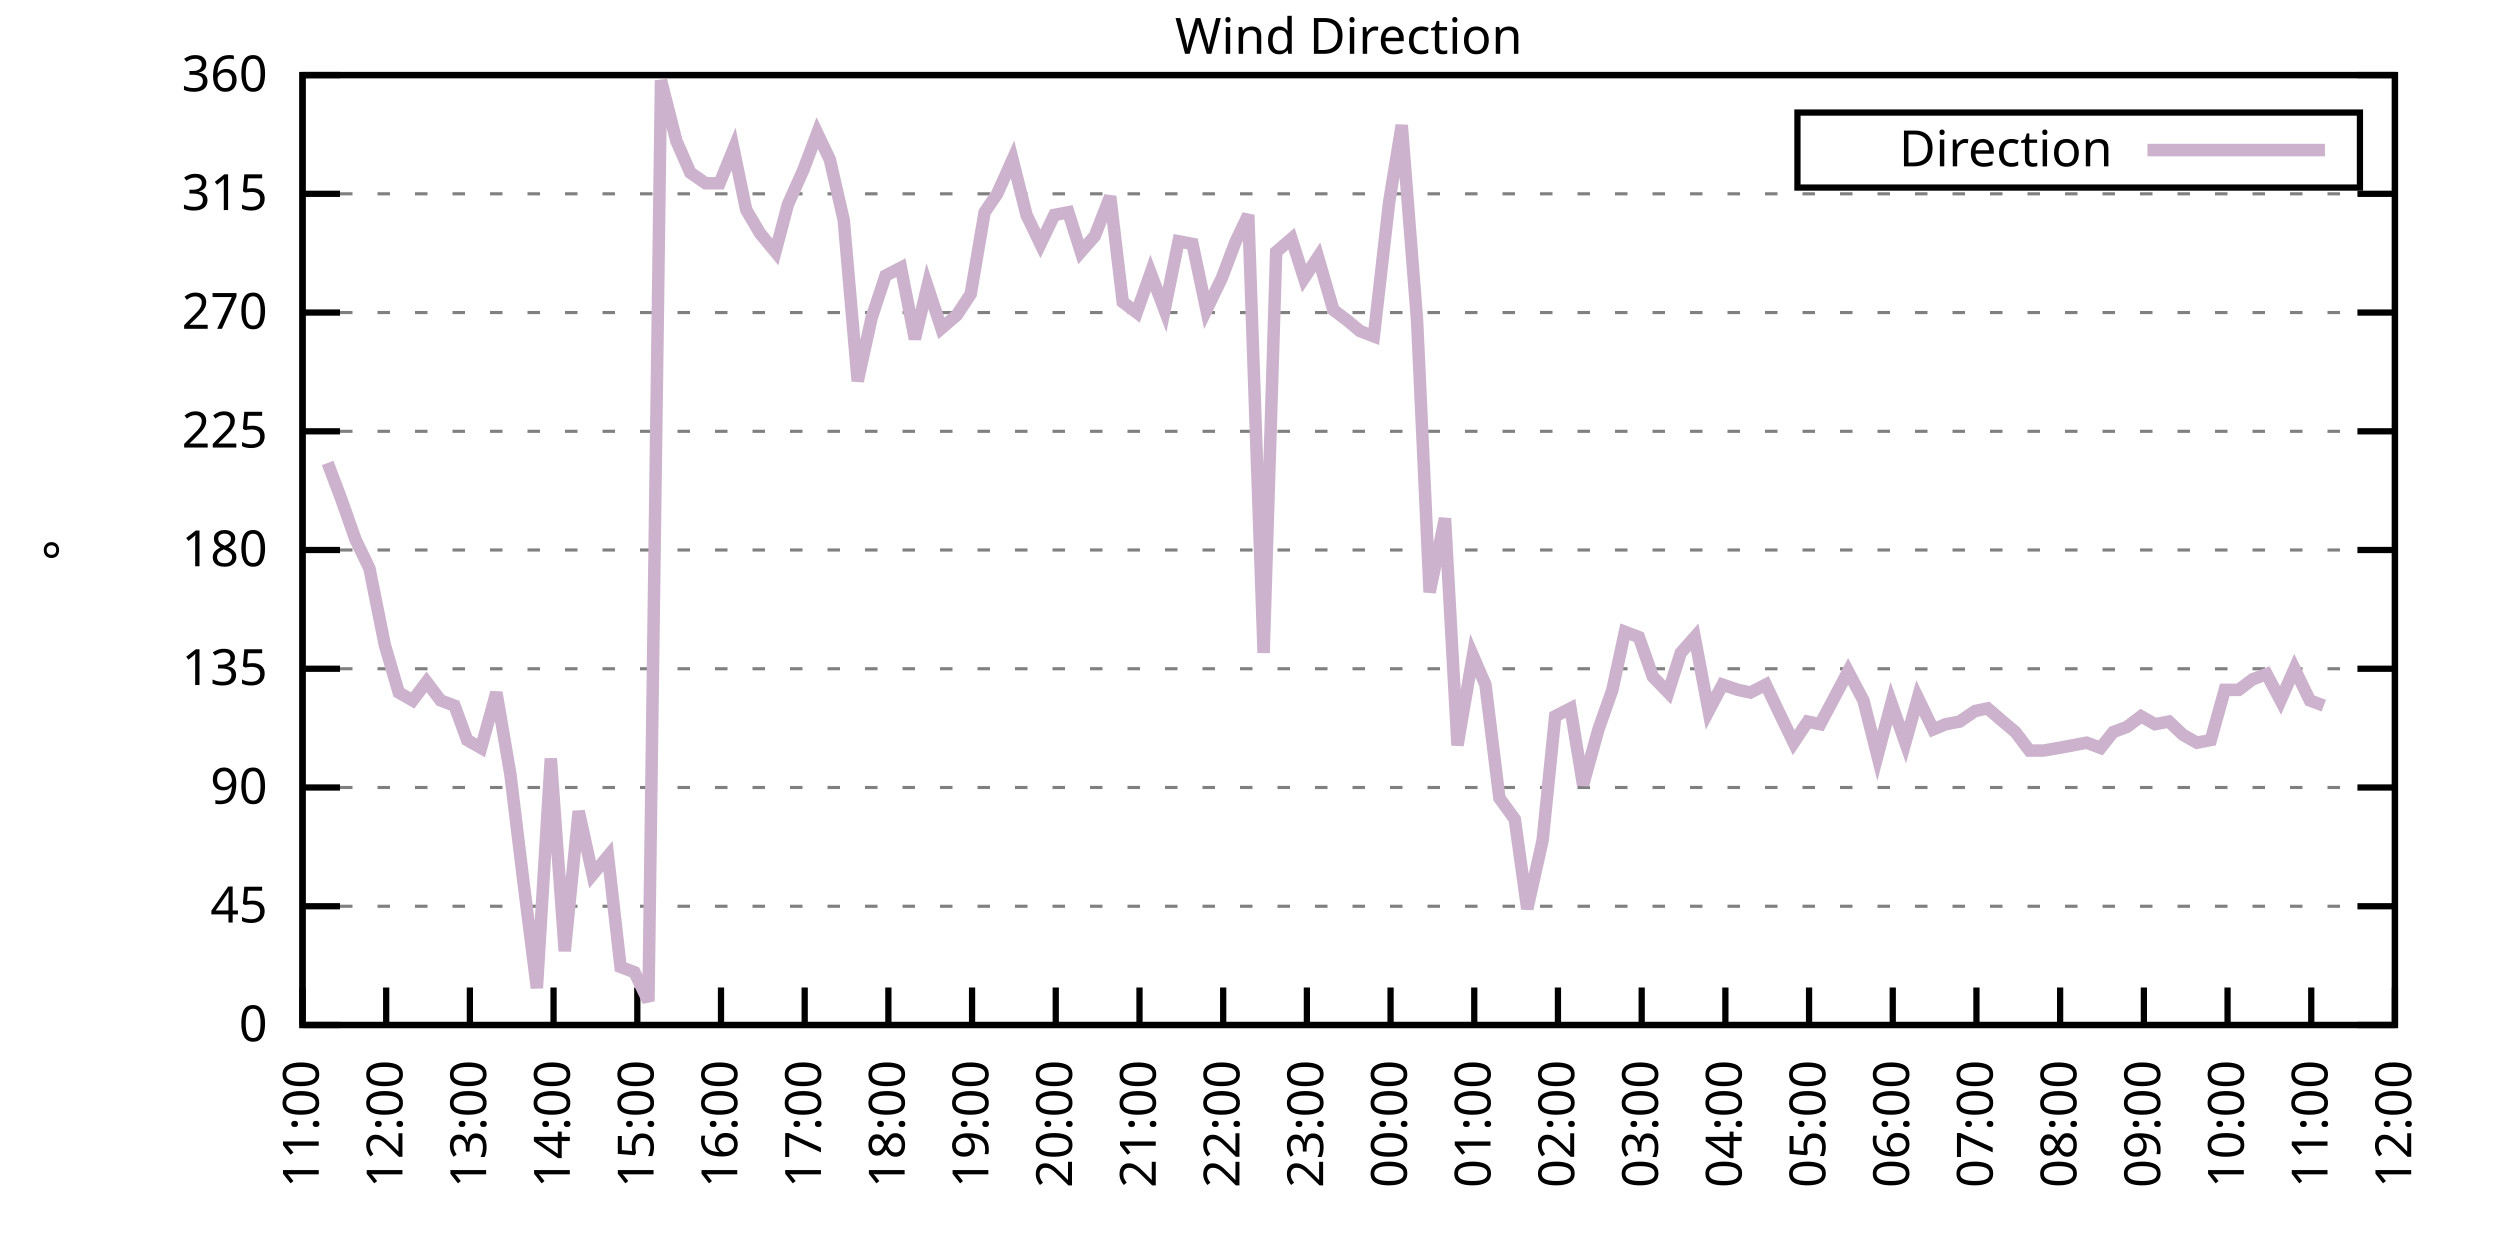
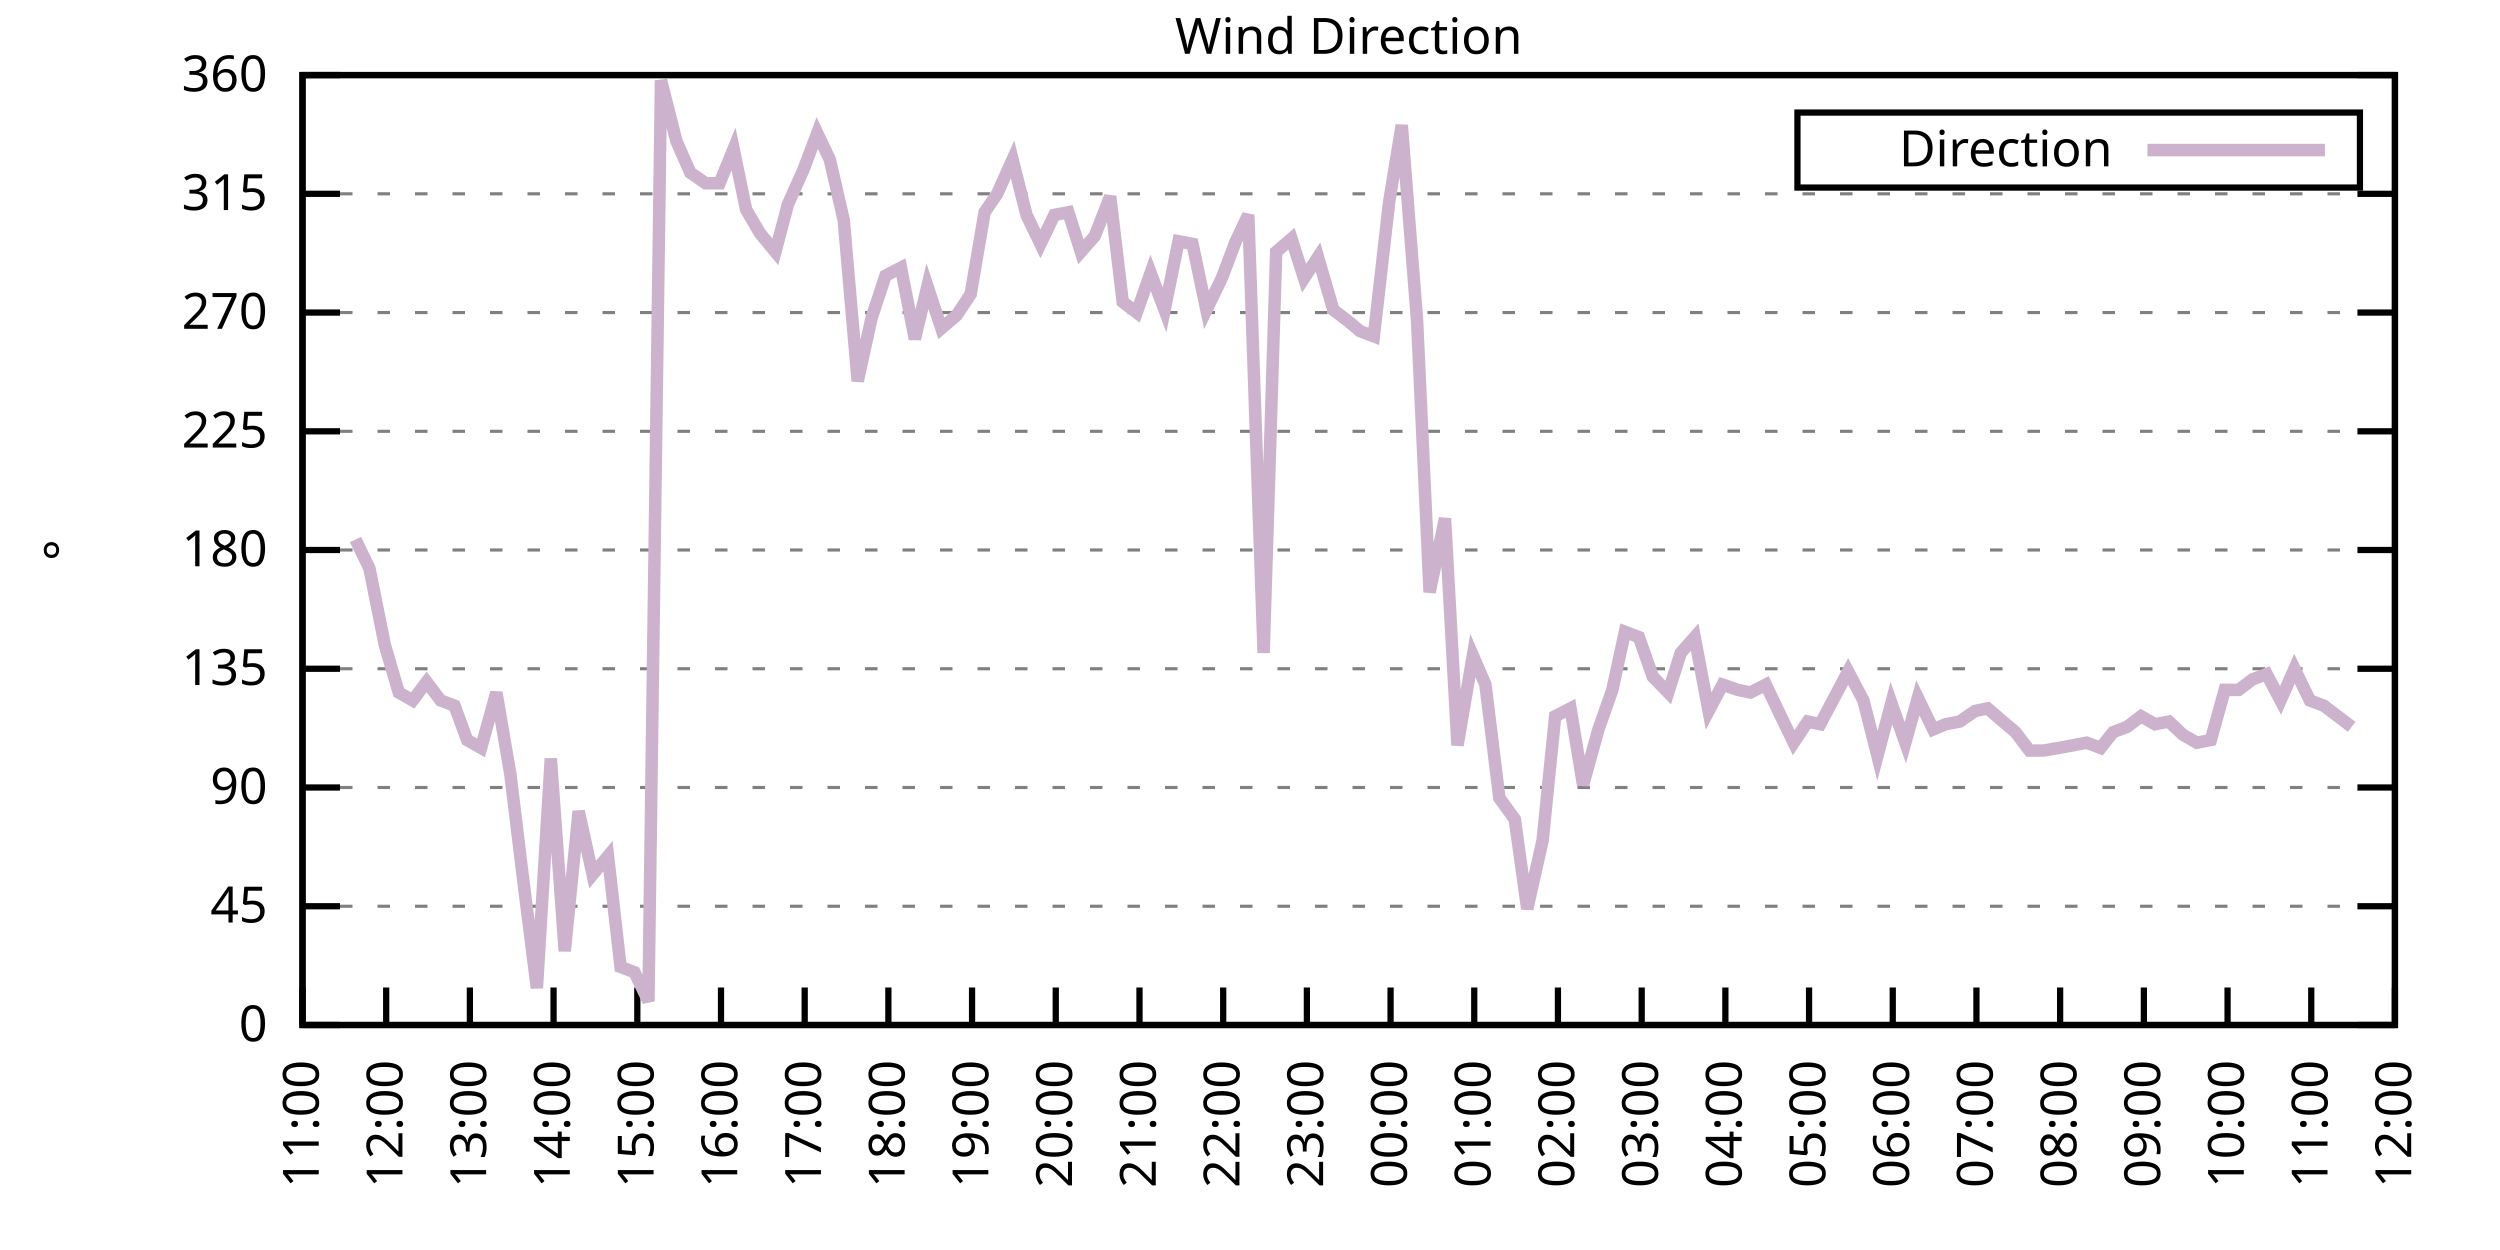
<svg xmlns="http://www.w3.org/2000/svg" xmlns:xlink="http://www.w3.org/1999/xlink" width="400" height="200" viewBox="0 0 400 200">
  <g id="gnuplot_canvas">
    <rect x="0" y="0" width="400" height="200" fill="none" />
    <defs>
      <circle id="gpDot" r="0.5" stroke-width="0.5" stroke="currentColor" />
      <path id="gpPt0" stroke-width="0.333" stroke="currentColor" d="M-1,0 h2 M0,-1 v2" />
      <path id="gpPt1" stroke-width="0.333" stroke="currentColor" d="M-1,-1 L1,1 M1,-1 L-1,1" />
      <path id="gpPt2" stroke-width="0.333" stroke="currentColor" d="M-1,0 L1,0 M0,-1 L0,1 M-1,-1 L1,1 M-1,1 L1,-1" />
      <rect id="gpPt3" stroke-width="0.333" stroke="currentColor" x="-1" y="-1" width="2" height="2" />
      <rect id="gpPt4" stroke-width="0.333" stroke="currentColor" fill="currentColor" x="-1" y="-1" width="2" height="2" />
      <circle id="gpPt5" stroke-width="0.333" stroke="currentColor" cx="0" cy="0" r="1" />
      <use xlink:href="#gpPt5" id="gpPt6" fill="currentColor" stroke="none" />
      <path id="gpPt7" stroke-width="0.333" stroke="currentColor" d="M0,-1.33 L-1.33,0.67 L1.33,0.67 z" />
      <use xlink:href="#gpPt7" id="gpPt8" fill="currentColor" stroke="none" />
      <use xlink:href="#gpPt7" id="gpPt9" stroke="currentColor" transform="rotate(180)" />
      <use xlink:href="#gpPt9" id="gpPt10" fill="currentColor" stroke="none" />
      <use xlink:href="#gpPt3" id="gpPt11" stroke="currentColor" transform="rotate(45)" />
      <use xlink:href="#gpPt11" id="gpPt12" fill="currentColor" stroke="none" />
      <path id="gpPt13" stroke-width="0.333" stroke="currentColor" d="M0,1.330 L1.265,0.411 L0.782,-1.067 L-0.782,-1.076 L-1.265,0.411 z" />
      <use xlink:href="#gpPt13" id="gpPt14" fill="currentColor" stroke="none" />
      <filter id="textbox" filterUnits="objectBoundingBox" x="0" y="0" height="1" width="1">
        <feFlood flood-color="white" flood-opacity="1" result="bgnd" />
        <feComposite in="SourceGraphic" in2="bgnd" operator="atop" />
      </filter>
      <filter id="greybox" filterUnits="objectBoundingBox" x="0" y="0" height="1" width="1">
        <feFlood flood-color="lightgrey" flood-opacity="1" result="grey" />
        <feComposite in="SourceGraphic" in2="grey" operator="atop" />
      </filter>
    </defs>
    <g fill="none" color="white" stroke="currentColor" stroke-width="1.00" stroke-linecap="butt" stroke-linejoin="miter">
</g>
    <g fill="none" color="black" stroke="currentColor" stroke-width="1.00" stroke-linecap="butt" stroke-linejoin="miter">
      <g stroke="none" shape-rendering="crispEdges">
        <polygon fill="rgb(255, 255, 255)" points="48.40,164.00 383.18,164.00 383.18,12.02 48.40,12.02 " />
      </g>
    </g>
    <g fill="none" color="black" stroke="currentColor" stroke-width="1.00" stroke-linecap="butt" stroke-linejoin="miter">
</g>
    <g fill="none" color="black" stroke="black" stroke-width="0.50" stroke-linecap="butt" stroke-linejoin="miter">
</g>
    <g fill="none" color="gray" stroke="currentColor" stroke-width="0.50" stroke-linecap="butt" stroke-linejoin="miter">
      <path stroke="gray" stroke-dasharray="2,4" class="gridline" d="M48.40,164.00 L383.19,164.00  " />
    </g>
    <g fill="none" color="gray" stroke="gray" stroke-width="1.00" stroke-linecap="butt" stroke-linejoin="miter">
</g>
    <g fill="none" color="black" stroke="currentColor" stroke-width="1.00" stroke-linecap="butt" stroke-linejoin="miter">
      <path stroke="black" d="M48.40,164.00 L54.40,164.00 M383.19,164.00 L377.19,164.00  " />
      <g transform="translate(42.80,166.60)" stroke="none" fill="black" font-family="Sans" font-size="8.00" text-anchor="end">
        <text>
          <tspan font-family="Sans"> 0</tspan>
        </text>
      </g>
    </g>
    <g fill="none" color="black" stroke="currentColor" stroke-width="1.00" stroke-linecap="butt" stroke-linejoin="miter">
</g>
    <g fill="none" color="black" stroke="black" stroke-width="0.50" stroke-linecap="butt" stroke-linejoin="miter">
</g>
    <g fill="none" color="gray" stroke="currentColor" stroke-width="0.50" stroke-linecap="butt" stroke-linejoin="miter">
      <path stroke="gray" stroke-dasharray="2,4" class="gridline" d="M48.40,145.00 L383.19,145.00  " />
    </g>
    <g fill="none" color="gray" stroke="gray" stroke-width="1.00" stroke-linecap="butt" stroke-linejoin="miter">
</g>
    <g fill="none" color="black" stroke="currentColor" stroke-width="1.00" stroke-linecap="butt" stroke-linejoin="miter">
      <path stroke="black" d="M48.40,145.00 L54.40,145.00 M383.19,145.00 L377.19,145.00  " />
      <g transform="translate(42.80,147.60)" stroke="none" fill="black" font-family="Sans" font-size="8.00" text-anchor="end">
        <text>
          <tspan font-family="Sans"> 45</tspan>
        </text>
      </g>
    </g>
    <g fill="none" color="black" stroke="currentColor" stroke-width="1.00" stroke-linecap="butt" stroke-linejoin="miter">
</g>
    <g fill="none" color="black" stroke="black" stroke-width="0.50" stroke-linecap="butt" stroke-linejoin="miter">
</g>
    <g fill="none" color="gray" stroke="currentColor" stroke-width="0.50" stroke-linecap="butt" stroke-linejoin="miter">
      <path stroke="gray" stroke-dasharray="2,4" class="gridline" d="M48.40,126.00 L383.19,126.00  " />
    </g>
    <g fill="none" color="gray" stroke="gray" stroke-width="1.00" stroke-linecap="butt" stroke-linejoin="miter">
</g>
    <g fill="none" color="black" stroke="currentColor" stroke-width="1.00" stroke-linecap="butt" stroke-linejoin="miter">
      <path stroke="black" d="M48.40,126.00 L54.40,126.00 M383.19,126.00 L377.19,126.00  " />
      <g transform="translate(42.80,128.60)" stroke="none" fill="black" font-family="Sans" font-size="8.00" text-anchor="end">
        <text>
          <tspan font-family="Sans"> 90</tspan>
        </text>
      </g>
    </g>
    <g fill="none" color="black" stroke="currentColor" stroke-width="1.00" stroke-linecap="butt" stroke-linejoin="miter">
</g>
    <g fill="none" color="black" stroke="black" stroke-width="0.50" stroke-linecap="butt" stroke-linejoin="miter">
</g>
    <g fill="none" color="gray" stroke="currentColor" stroke-width="0.50" stroke-linecap="butt" stroke-linejoin="miter">
      <path stroke="gray" stroke-dasharray="2,4" class="gridline" d="M48.40,107.00 L383.19,107.00  " />
    </g>
    <g fill="none" color="gray" stroke="gray" stroke-width="1.00" stroke-linecap="butt" stroke-linejoin="miter">
</g>
    <g fill="none" color="black" stroke="currentColor" stroke-width="1.00" stroke-linecap="butt" stroke-linejoin="miter">
      <path stroke="black" d="M48.40,107.00 L54.40,107.00 M383.19,107.00 L377.19,107.00  " />
      <g transform="translate(42.80,109.60)" stroke="none" fill="black" font-family="Sans" font-size="8.00" text-anchor="end">
        <text>
          <tspan font-family="Sans"> 135</tspan>
        </text>
      </g>
    </g>
    <g fill="none" color="black" stroke="currentColor" stroke-width="1.00" stroke-linecap="butt" stroke-linejoin="miter">
</g>
    <g fill="none" color="black" stroke="black" stroke-width="0.50" stroke-linecap="butt" stroke-linejoin="miter">
</g>
    <g fill="none" color="gray" stroke="currentColor" stroke-width="0.50" stroke-linecap="butt" stroke-linejoin="miter">
      <path stroke="gray" stroke-dasharray="2,4" class="gridline" d="M48.40,88.00 L383.19,88.00  " />
    </g>
    <g fill="none" color="gray" stroke="gray" stroke-width="1.00" stroke-linecap="butt" stroke-linejoin="miter">
</g>
    <g fill="none" color="black" stroke="currentColor" stroke-width="1.00" stroke-linecap="butt" stroke-linejoin="miter">
      <path stroke="black" d="M48.40,88.00 L54.40,88.00 M383.19,88.00 L377.19,88.00  " />
      <g transform="translate(42.80,90.60)" stroke="none" fill="black" font-family="Sans" font-size="8.00" text-anchor="end">
        <text>
          <tspan font-family="Sans"> 180</tspan>
        </text>
      </g>
    </g>
    <g fill="none" color="black" stroke="currentColor" stroke-width="1.00" stroke-linecap="butt" stroke-linejoin="miter">
</g>
    <g fill="none" color="black" stroke="black" stroke-width="0.50" stroke-linecap="butt" stroke-linejoin="miter">
</g>
    <g fill="none" color="gray" stroke="currentColor" stroke-width="0.50" stroke-linecap="butt" stroke-linejoin="miter">
      <path stroke="gray" stroke-dasharray="2,4" class="gridline" d="M48.40,69.01 L383.19,69.01  " />
    </g>
    <g fill="none" color="gray" stroke="gray" stroke-width="1.00" stroke-linecap="butt" stroke-linejoin="miter">
</g>
    <g fill="none" color="black" stroke="currentColor" stroke-width="1.00" stroke-linecap="butt" stroke-linejoin="miter">
      <path stroke="black" d="M48.40,69.01 L54.40,69.01 M383.19,69.01 L377.19,69.01  " />
      <g transform="translate(42.80,71.61)" stroke="none" fill="black" font-family="Sans" font-size="8.00" text-anchor="end">
        <text>
          <tspan font-family="Sans"> 225</tspan>
        </text>
      </g>
    </g>
    <g fill="none" color="black" stroke="currentColor" stroke-width="1.00" stroke-linecap="butt" stroke-linejoin="miter">
</g>
    <g fill="none" color="black" stroke="black" stroke-width="0.50" stroke-linecap="butt" stroke-linejoin="miter">
</g>
    <g fill="none" color="gray" stroke="currentColor" stroke-width="0.50" stroke-linecap="butt" stroke-linejoin="miter">
      <path stroke="gray" stroke-dasharray="2,4" class="gridline" d="M48.40,50.01 L383.19,50.01  " />
    </g>
    <g fill="none" color="gray" stroke="gray" stroke-width="1.00" stroke-linecap="butt" stroke-linejoin="miter">
</g>
    <g fill="none" color="black" stroke="currentColor" stroke-width="1.00" stroke-linecap="butt" stroke-linejoin="miter">
      <path stroke="black" d="M48.40,50.01 L54.40,50.01 M383.19,50.01 L377.19,50.01  " />
      <g transform="translate(42.80,52.61)" stroke="none" fill="black" font-family="Sans" font-size="8.00" text-anchor="end">
        <text>
          <tspan font-family="Sans"> 270</tspan>
        </text>
      </g>
    </g>
    <g fill="none" color="black" stroke="currentColor" stroke-width="1.00" stroke-linecap="butt" stroke-linejoin="miter">
</g>
    <g fill="none" color="black" stroke="black" stroke-width="0.50" stroke-linecap="butt" stroke-linejoin="miter">
</g>
    <g fill="none" color="gray" stroke="currentColor" stroke-width="0.50" stroke-linecap="butt" stroke-linejoin="miter">
      <path stroke="gray" stroke-dasharray="2,4" class="gridline" d="M48.40,31.01 L383.19,31.01  " />
    </g>
    <g fill="none" color="gray" stroke="gray" stroke-width="1.00" stroke-linecap="butt" stroke-linejoin="miter">
</g>
    <g fill="none" color="black" stroke="currentColor" stroke-width="1.00" stroke-linecap="butt" stroke-linejoin="miter">
      <path stroke="black" d="M48.40,31.01 L54.40,31.01 M383.19,31.01 L377.19,31.01  " />
      <g transform="translate(42.80,33.61)" stroke="none" fill="black" font-family="Sans" font-size="8.00" text-anchor="end">
        <text>
          <tspan font-family="Sans"> 315</tspan>
        </text>
      </g>
    </g>
    <g fill="none" color="black" stroke="currentColor" stroke-width="1.00" stroke-linecap="butt" stroke-linejoin="miter">
</g>
    <g fill="none" color="black" stroke="black" stroke-width="0.50" stroke-linecap="butt" stroke-linejoin="miter">
</g>
    <g fill="none" color="gray" stroke="currentColor" stroke-width="0.50" stroke-linecap="butt" stroke-linejoin="miter">
      <path stroke="gray" stroke-dasharray="2,4" class="gridline" d="M48.40,12.01 L383.19,12.01  " />
    </g>
    <g fill="none" color="gray" stroke="gray" stroke-width="1.00" stroke-linecap="butt" stroke-linejoin="miter">
</g>
    <g fill="none" color="black" stroke="currentColor" stroke-width="1.00" stroke-linecap="butt" stroke-linejoin="miter">
      <path stroke="black" d="M48.40,12.01 L54.40,12.01 M383.19,12.01 L377.19,12.01  " />
      <g transform="translate(42.80,14.61)" stroke="none" fill="black" font-family="Sans" font-size="8.00" text-anchor="end">
        <text>
          <tspan font-family="Sans"> 360</tspan>
        </text>
      </g>
    </g>
    <g fill="none" color="black" stroke="currentColor" stroke-width="1.00" stroke-linecap="butt" stroke-linejoin="miter">
      <path stroke="black" d="M48.40,164.00 L48.40,158.00  " />
      <g transform="translate(51.00,169.60) rotate(270.00)" stroke="none" fill="black" font-family="Sans" font-size="8.00" text-anchor="end">
        <text>
          <tspan font-family="Sans">11:00</tspan>
        </text>
      </g>
    </g>
    <g fill="none" color="black" stroke="currentColor" stroke-width="1.00" stroke-linecap="butt" stroke-linejoin="miter">
      <path stroke="black" d="M61.79,164.00 L61.79,158.00  " />
      <g transform="translate(64.39,169.60) rotate(270.00)" stroke="none" fill="black" font-family="Sans" font-size="8.00" text-anchor="end">
        <text>
          <tspan font-family="Sans">12:00</tspan>
        </text>
      </g>
    </g>
    <g fill="none" color="black" stroke="currentColor" stroke-width="1.00" stroke-linecap="butt" stroke-linejoin="miter">
      <path stroke="black" d="M75.18,164.00 L75.18,158.00  " />
      <g transform="translate(77.78,169.60) rotate(270.00)" stroke="none" fill="black" font-family="Sans" font-size="8.00" text-anchor="end">
        <text>
          <tspan font-family="Sans">13:00</tspan>
        </text>
      </g>
    </g>
    <g fill="none" color="black" stroke="currentColor" stroke-width="1.00" stroke-linecap="butt" stroke-linejoin="miter">
      <path stroke="black" d="M88.57,164.00 L88.57,158.00  " />
      <g transform="translate(91.17,169.60) rotate(270.00)" stroke="none" fill="black" font-family="Sans" font-size="8.00" text-anchor="end">
        <text>
          <tspan font-family="Sans">14:00</tspan>
        </text>
      </g>
    </g>
    <g fill="none" color="black" stroke="currentColor" stroke-width="1.00" stroke-linecap="butt" stroke-linejoin="miter">
      <path stroke="black" d="M101.97,164.00 L101.97,158.00  " />
      <g transform="translate(104.57,169.60) rotate(270.00)" stroke="none" fill="black" font-family="Sans" font-size="8.00" text-anchor="end">
        <text>
          <tspan font-family="Sans">15:00</tspan>
        </text>
      </g>
    </g>
    <g fill="none" color="black" stroke="currentColor" stroke-width="1.00" stroke-linecap="butt" stroke-linejoin="miter">
      <path stroke="black" d="M115.36,164.00 L115.36,158.00  " />
      <g transform="translate(117.96,169.60) rotate(270.00)" stroke="none" fill="black" font-family="Sans" font-size="8.00" text-anchor="end">
        <text>
          <tspan font-family="Sans">16:00</tspan>
        </text>
      </g>
    </g>
    <g fill="none" color="black" stroke="currentColor" stroke-width="1.00" stroke-linecap="butt" stroke-linejoin="miter">
      <path stroke="black" d="M128.75,164.00 L128.75,158.00  " />
      <g transform="translate(131.35,169.60) rotate(270.00)" stroke="none" fill="black" font-family="Sans" font-size="8.00" text-anchor="end">
        <text>
          <tspan font-family="Sans">17:00</tspan>
        </text>
      </g>
    </g>
    <g fill="none" color="black" stroke="currentColor" stroke-width="1.00" stroke-linecap="butt" stroke-linejoin="miter">
      <path stroke="black" d="M142.14,164.00 L142.14,158.00  " />
      <g transform="translate(144.74,169.60) rotate(270.00)" stroke="none" fill="black" font-family="Sans" font-size="8.00" text-anchor="end">
        <text>
          <tspan font-family="Sans">18:00</tspan>
        </text>
      </g>
    </g>
    <g fill="none" color="black" stroke="currentColor" stroke-width="1.00" stroke-linecap="butt" stroke-linejoin="miter">
      <path stroke="black" d="M155.53,164.00 L155.53,158.00  " />
      <g transform="translate(158.13,169.60) rotate(270.00)" stroke="none" fill="black" font-family="Sans" font-size="8.00" text-anchor="end">
        <text>
          <tspan font-family="Sans">19:00</tspan>
        </text>
      </g>
    </g>
    <g fill="none" color="black" stroke="currentColor" stroke-width="1.00" stroke-linecap="butt" stroke-linejoin="miter">
      <path stroke="black" d="M168.92,164.00 L168.92,158.00  " />
      <g transform="translate(171.52,169.60) rotate(270.00)" stroke="none" fill="black" font-family="Sans" font-size="8.00" text-anchor="end">
        <text>
          <tspan font-family="Sans">20:00</tspan>
        </text>
      </g>
    </g>
    <g fill="none" color="black" stroke="currentColor" stroke-width="1.00" stroke-linecap="butt" stroke-linejoin="miter">
      <path stroke="black" d="M182.32,164.00 L182.32,158.00  " />
      <g transform="translate(184.92,169.60) rotate(270.00)" stroke="none" fill="black" font-family="Sans" font-size="8.00" text-anchor="end">
        <text>
          <tspan font-family="Sans">21:00</tspan>
        </text>
      </g>
    </g>
    <g fill="none" color="black" stroke="currentColor" stroke-width="1.00" stroke-linecap="butt" stroke-linejoin="miter">
      <path stroke="black" d="M195.71,164.00 L195.71,158.00  " />
      <g transform="translate(198.31,169.60) rotate(270.00)" stroke="none" fill="black" font-family="Sans" font-size="8.00" text-anchor="end">
        <text>
          <tspan font-family="Sans">22:00</tspan>
        </text>
      </g>
    </g>
    <g fill="none" color="black" stroke="currentColor" stroke-width="1.00" stroke-linecap="butt" stroke-linejoin="miter">
      <path stroke="black" d="M209.10,164.00 L209.10,158.00  " />
      <g transform="translate(211.70,169.60) rotate(270.00)" stroke="none" fill="black" font-family="Sans" font-size="8.00" text-anchor="end">
        <text>
          <tspan font-family="Sans">23:00</tspan>
        </text>
      </g>
    </g>
    <g fill="none" color="black" stroke="currentColor" stroke-width="1.00" stroke-linecap="butt" stroke-linejoin="miter">
      <path stroke="black" d="M222.49,164.00 L222.49,158.00  " />
      <g transform="translate(225.09,169.60) rotate(270.00)" stroke="none" fill="black" font-family="Sans" font-size="8.00" text-anchor="end">
        <text>
          <tspan font-family="Sans">00:00</tspan>
        </text>
      </g>
    </g>
    <g fill="none" color="black" stroke="currentColor" stroke-width="1.00" stroke-linecap="butt" stroke-linejoin="miter">
      <path stroke="black" d="M235.88,164.00 L235.88,158.00  " />
      <g transform="translate(238.48,169.60) rotate(270.00)" stroke="none" fill="black" font-family="Sans" font-size="8.00" text-anchor="end">
        <text>
          <tspan font-family="Sans">01:00</tspan>
        </text>
      </g>
    </g>
    <g fill="none" color="black" stroke="currentColor" stroke-width="1.00" stroke-linecap="butt" stroke-linejoin="miter">
      <path stroke="black" d="M249.27,164.00 L249.27,158.00  " />
      <g transform="translate(251.87,169.60) rotate(270.00)" stroke="none" fill="black" font-family="Sans" font-size="8.00" text-anchor="end">
        <text>
          <tspan font-family="Sans">02:00</tspan>
        </text>
      </g>
    </g>
    <g fill="none" color="black" stroke="currentColor" stroke-width="1.00" stroke-linecap="butt" stroke-linejoin="miter">
      <path stroke="black" d="M262.67,164.00 L262.67,158.00  " />
      <g transform="translate(265.27,169.60) rotate(270.00)" stroke="none" fill="black" font-family="Sans" font-size="8.00" text-anchor="end">
        <text>
          <tspan font-family="Sans">03:00</tspan>
        </text>
      </g>
    </g>
    <g fill="none" color="black" stroke="currentColor" stroke-width="1.00" stroke-linecap="butt" stroke-linejoin="miter">
      <path stroke="black" d="M276.06,164.00 L276.06,158.00  " />
      <g transform="translate(278.66,169.60) rotate(270.00)" stroke="none" fill="black" font-family="Sans" font-size="8.00" text-anchor="end">
        <text>
          <tspan font-family="Sans">04:00</tspan>
        </text>
      </g>
    </g>
    <g fill="none" color="black" stroke="currentColor" stroke-width="1.00" stroke-linecap="butt" stroke-linejoin="miter">
      <path stroke="black" d="M289.45,164.00 L289.45,158.00  " />
      <g transform="translate(292.05,169.60) rotate(270.00)" stroke="none" fill="black" font-family="Sans" font-size="8.00" text-anchor="end">
        <text>
          <tspan font-family="Sans">05:00</tspan>
        </text>
      </g>
    </g>
    <g fill="none" color="black" stroke="currentColor" stroke-width="1.00" stroke-linecap="butt" stroke-linejoin="miter">
      <path stroke="black" d="M302.84,164.00 L302.84,158.00  " />
      <g transform="translate(305.44,169.60) rotate(270.00)" stroke="none" fill="black" font-family="Sans" font-size="8.00" text-anchor="end">
        <text>
          <tspan font-family="Sans">06:00</tspan>
        </text>
      </g>
    </g>
    <g fill="none" color="black" stroke="currentColor" stroke-width="1.00" stroke-linecap="butt" stroke-linejoin="miter">
      <path stroke="black" d="M316.23,164.00 L316.23,158.00  " />
      <g transform="translate(318.83,169.60) rotate(270.00)" stroke="none" fill="black" font-family="Sans" font-size="8.00" text-anchor="end">
        <text>
          <tspan font-family="Sans">07:00</tspan>
        </text>
      </g>
    </g>
    <g fill="none" color="black" stroke="currentColor" stroke-width="1.00" stroke-linecap="butt" stroke-linejoin="miter">
      <path stroke="black" d="M329.62,164.00 L329.62,158.00  " />
      <g transform="translate(332.22,169.60) rotate(270.00)" stroke="none" fill="black" font-family="Sans" font-size="8.00" text-anchor="end">
        <text>
          <tspan font-family="Sans">08:00</tspan>
        </text>
      </g>
    </g>
    <g fill="none" color="black" stroke="currentColor" stroke-width="1.00" stroke-linecap="butt" stroke-linejoin="miter">
      <path stroke="black" d="M343.02,164.00 L343.02,158.00  " />
      <g transform="translate(345.62,169.60) rotate(270.00)" stroke="none" fill="black" font-family="Sans" font-size="8.00" text-anchor="end">
        <text>
          <tspan font-family="Sans">09:00</tspan>
        </text>
      </g>
    </g>
    <g fill="none" color="black" stroke="currentColor" stroke-width="1.00" stroke-linecap="butt" stroke-linejoin="miter">
      <path stroke="black" d="M356.41,164.00 L356.41,158.00  " />
      <g transform="translate(359.01,169.60) rotate(270.00)" stroke="none" fill="black" font-family="Sans" font-size="8.00" text-anchor="end">
        <text>
          <tspan font-family="Sans">10:00</tspan>
        </text>
      </g>
    </g>
    <g fill="none" color="black" stroke="currentColor" stroke-width="1.00" stroke-linecap="butt" stroke-linejoin="miter">
      <path stroke="black" d="M369.80,164.00 L369.80,158.00  " />
      <g transform="translate(372.40,169.60) rotate(270.00)" stroke="none" fill="black" font-family="Sans" font-size="8.00" text-anchor="end">
        <text>
          <tspan font-family="Sans">11:00</tspan>
        </text>
      </g>
    </g>
    <g fill="none" color="black" stroke="currentColor" stroke-width="1.00" stroke-linecap="butt" stroke-linejoin="miter">
      <path stroke="black" d="M383.19,164.00 L383.19,158.00  " />
      <g transform="translate(385.79,169.60) rotate(270.00)" stroke="none" fill="black" font-family="Sans" font-size="8.00" text-anchor="end">
        <text>
          <tspan font-family="Sans">12:00</tspan>
        </text>
      </g>
    </g>
    <g fill="none" color="black" stroke="currentColor" stroke-width="1.00" stroke-linecap="butt" stroke-linejoin="miter">
</g>
    <g fill="none" color="black" stroke="currentColor" stroke-width="1.00" stroke-linecap="butt" stroke-linejoin="miter">
      <path stroke="black" d="M48.40,12.01 L48.40,164.00 L383.19,164.00 L383.19,12.01 L48.40,12.01 Z  " />
    </g>
    <g fill="none" color="black" stroke="currentColor" stroke-width="1.00" stroke-linecap="butt" stroke-linejoin="miter">
</g>
    <g fill="none" color="black" stroke="currentColor" stroke-width="1.00" stroke-linecap="butt" stroke-linejoin="miter">
      <path stroke="black" d="M287.59,30.01 L287.59,18.01 L377.59,18.01 L377.59,30.01 L287.59,30.01 Z  " />
    </g>
    <g id="Wind_direction_plot_1">
      <g fill="none" color="white" stroke="black" stroke-width="2.00" stroke-linecap="butt" stroke-linejoin="miter">
</g>
      <g fill="none" color="black" stroke="currentColor" stroke-width="2.00" stroke-linecap="butt" stroke-linejoin="miter">
        <g transform="translate(337.99,26.61)" stroke="none" fill="black" font-family="Sans" font-size="8.00" text-anchor="end">
          <text>
            <tspan font-family="Sans">Direction</tspan>
          </text>
        </g>
      </g>
      <g fill="none" color="black" stroke="currentColor" stroke-width="2.00" stroke-linecap="butt" stroke-linejoin="miter">
-         <path stroke="rgb(204, 178, 204)" d="M343.59,24.01 L371.99,24.01 M52.42,74.07 L54.65,79.98 L56.88,86.32 L59.11,90.96 L61.57,103.20 L63.80,110.80   L66.03,112.07 L68.26,109.11 L70.50,112.07 L72.73,112.91 L74.74,118.40 L76.97,119.67 L79.42,110.80 L81.66,123.89   L83.66,140.36 L85.90,158.09 L88.13,121.36 L90.36,152.18 L92.59,129.80 L94.82,139.93 L97.28,136.98 L99.29,154.71   L101.52,155.56 L103.75,160.20 L105.76,12.85 L108.22,22.56 L110.45,27.63 L112.90,29.32 L115.13,29.32 L117.37,23.83   L119.38,33.54 L121.61,37.34 L124.06,40.30 L126.07,32.70 L128.53,27.21 L130.76,21.30 L132.77,25.52 L135.00,35.23   L137.23,60.98 L139.46,50.85 L141.69,44.10 L144.15,42.83 L146.38,54.23 L148.39,45.79 L150.62,52.54 L153.08,50.43   L155.31,47.05 L157.54,33.96 L159.55,31.01 L162.01,25.52 L164.24,34.39 L166.47,39.03 L168.70,34.39 L170.93,33.96   L172.94,40.30 L175.17,37.76 L177.63,31.43 L179.64,48.32 L181.87,50.01 L184.10,43.67 L186.33,49.59 L188.57,38.61   L190.80,39.03 L193.03,49.59 L195.48,44.52 L197.72,38.61 L199.73,34.39 L202.18,104.47 L204.19,40.30 L206.64,38.19   L208.65,44.52 L210.88,41.14 L213.34,49.59 L215.57,51.27 L217.58,52.96 L219.81,53.81 L222.27,32.28 L224.28,20.03   L226.73,51.27 L228.74,94.76 L231.20,82.94 L233.20,119.25 L235.66,104.89 L237.67,109.54 L239.90,127.69 L242.36,131.07   L244.36,145.42 L246.82,134.45 L248.83,114.60 L251.28,113.34 L253.29,125.58 L255.75,116.71 L257.98,110.38 L259.99,101.09   L262.22,101.94 L264.45,108.27 L266.91,110.80 L268.92,104.47 L271.15,101.94 L273.38,113.76 L275.61,109.54 L278.07,110.38   L280.07,110.80 L282.53,109.54 L284.54,113.76 L286.99,118.83 L289.23,115.45 L291.23,115.87 L293.47,111.65 L295.70,107.43   L298.15,112.07 L300.39,120.94 L302.62,112.49 L304.85,118.83 L306.86,111.65 L309.31,116.71 L311.32,115.87 L313.55,115.45   L316.01,113.76 L318.02,113.34 L320.47,115.45 L322.48,117.14 L324.71,120.09 L326.95,120.09 L329.40,119.67 L331.63,119.25   L333.86,118.83 L336.10,119.67 L338.10,117.14 L340.34,116.29 L342.57,114.60 L344.80,115.87 L347.03,115.45 L349.26,117.56   L351.50,118.83 L353.73,118.40 L355.96,110.38 L358.19,110.38 L360.42,108.69 L362.66,107.85 L364.89,112.07 L367.12,107.00   L369.58,112.07 L371.81,112.91  " />
+         <path stroke="rgb(204, 178, 204)" d="M343.59,24.01 L371.99,24.01 M56.88,86.32 L59.11,90.96 L61.57,103.20 L63.80,110.80 L66.03,112.07 L68.26,109.11   L70.50,112.07 L72.73,112.91 L74.74,118.40 L76.97,119.67 L79.42,110.80 L81.66,123.89 L83.66,140.36 L85.90,158.09   L88.13,121.36 L90.36,152.18 L92.59,129.80 L94.82,139.93 L97.28,136.98 L99.29,154.71 L101.52,155.56 L103.75,160.20   L105.76,12.85 L108.22,22.56 L110.45,27.63 L112.90,29.32 L115.13,29.32 L117.37,23.83 L119.38,33.54 L121.61,37.34   L124.06,40.30 L126.07,32.70 L128.53,27.21 L130.76,21.30 L132.77,25.52 L135.00,35.23 L137.23,60.98 L139.46,50.85   L141.69,44.10 L144.15,42.83 L146.38,54.23 L148.39,45.79 L150.62,52.54 L153.08,50.43 L155.31,47.05 L157.54,33.96   L159.55,31.01 L162.01,25.52 L164.24,34.39 L166.47,39.03 L168.70,34.39 L170.93,33.96 L172.94,40.30 L175.17,37.76   L177.63,31.43 L179.64,48.32 L181.87,50.01 L184.10,43.67 L186.33,49.59 L188.57,38.61 L190.80,39.03 L193.03,49.59   L195.48,44.52 L197.72,38.61 L199.73,34.39 L202.18,104.47 L204.19,40.30 L206.64,38.19 L208.65,44.52 L210.88,41.14   L213.34,49.59 L215.57,51.27 L217.58,52.96 L219.81,53.81 L222.27,32.28 L224.28,20.03 L226.73,51.27 L228.74,94.76   L231.20,82.94 L233.20,119.25 L235.66,104.89 L237.67,109.54 L239.90,127.69 L242.36,131.07 L244.36,145.42 L246.82,134.45   L248.83,114.60 L251.28,113.34 L253.29,125.58 L255.75,116.71 L257.98,110.38 L259.99,101.09 L262.22,101.94 L264.45,108.27   L266.91,110.80 L268.92,104.47 L271.15,101.94 L273.38,113.76 L275.61,109.54 L278.07,110.38 L280.07,110.80 L282.53,109.54   L284.54,113.76 L286.99,118.83 L289.23,115.45 L291.23,115.87 L293.47,111.65 L295.70,107.43 L298.15,112.07 L300.39,120.94   L302.62,112.49 L304.85,118.83 L306.86,111.65 L309.31,116.71 L311.32,115.87 L313.55,115.45 L316.01,113.76 L318.02,113.34   L320.47,115.45 L322.48,117.14 L324.71,120.09 L326.95,120.09 L329.40,119.67 L331.63,119.25 L333.86,118.83 L336.10,119.67   L338.10,117.14 L340.34,116.29 L342.57,114.60 L344.80,115.87 L347.03,115.45 L349.26,117.56 L351.50,118.83 L353.73,118.40   L355.96,110.38 L358.19,110.38 L360.42,108.69 L362.66,107.85 L364.89,112.07 L367.12,107.00 L369.58,112.07 L371.81,112.91   L374.04,114.60 L376.27,116.29  " />
      </g>
    </g>
    <g fill="none" color="black" stroke="currentColor" stroke-width="2.00" stroke-linecap="butt" stroke-linejoin="miter">
</g>
    <g fill="none" color="black" stroke="black" stroke-width="1.00" stroke-linecap="butt" stroke-linejoin="miter">
</g>
    <g fill="none" color="black" stroke="currentColor" stroke-width="1.00" stroke-linecap="butt" stroke-linejoin="miter">
      <path stroke="black" d="M48.40,12.01 L48.40,164.00 L383.19,164.00 L383.19,12.01 L48.40,12.01 Z  " />
      <g transform="translate(12.80,88.01) rotate(270.00)" stroke="none" fill="black" font-family="Sans" font-size="8.00" text-anchor="middle">
        <text>
          <tspan font-family="Sans">°</tspan>
        </text>
      </g>
    </g>
    <g fill="none" color="black" stroke="currentColor" stroke-width="1.00" stroke-linecap="butt" stroke-linejoin="miter">
</g>
    <g fill="none" color="black" stroke="currentColor" stroke-width="1.00" stroke-linecap="butt" stroke-linejoin="miter">
      <g transform="translate(215.79,8.61)" stroke="none" fill="black" font-family="Sans" font-size="8.00" text-anchor="middle">
        <text>
          <tspan font-family="Sans">Wind Direction</tspan>
        </text>
      </g>
    </g>
    <g fill="none" color="black" stroke="currentColor" stroke-width="1.00" stroke-linecap="butt" stroke-linejoin="miter">
</g>
  </g>
</svg>
